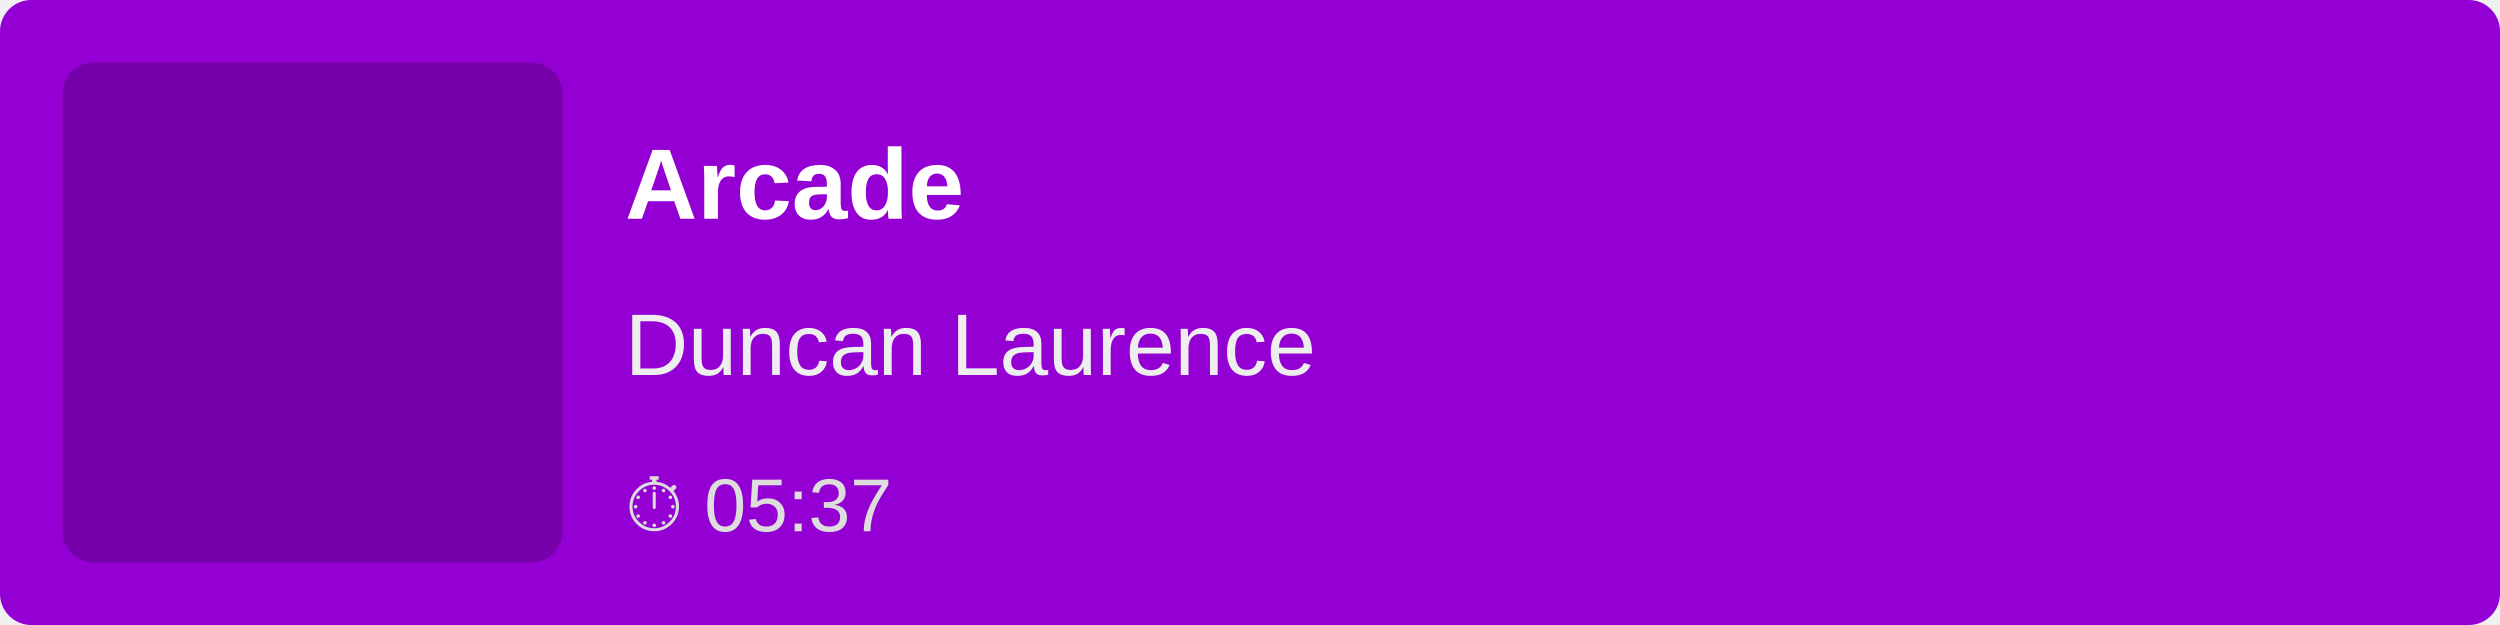
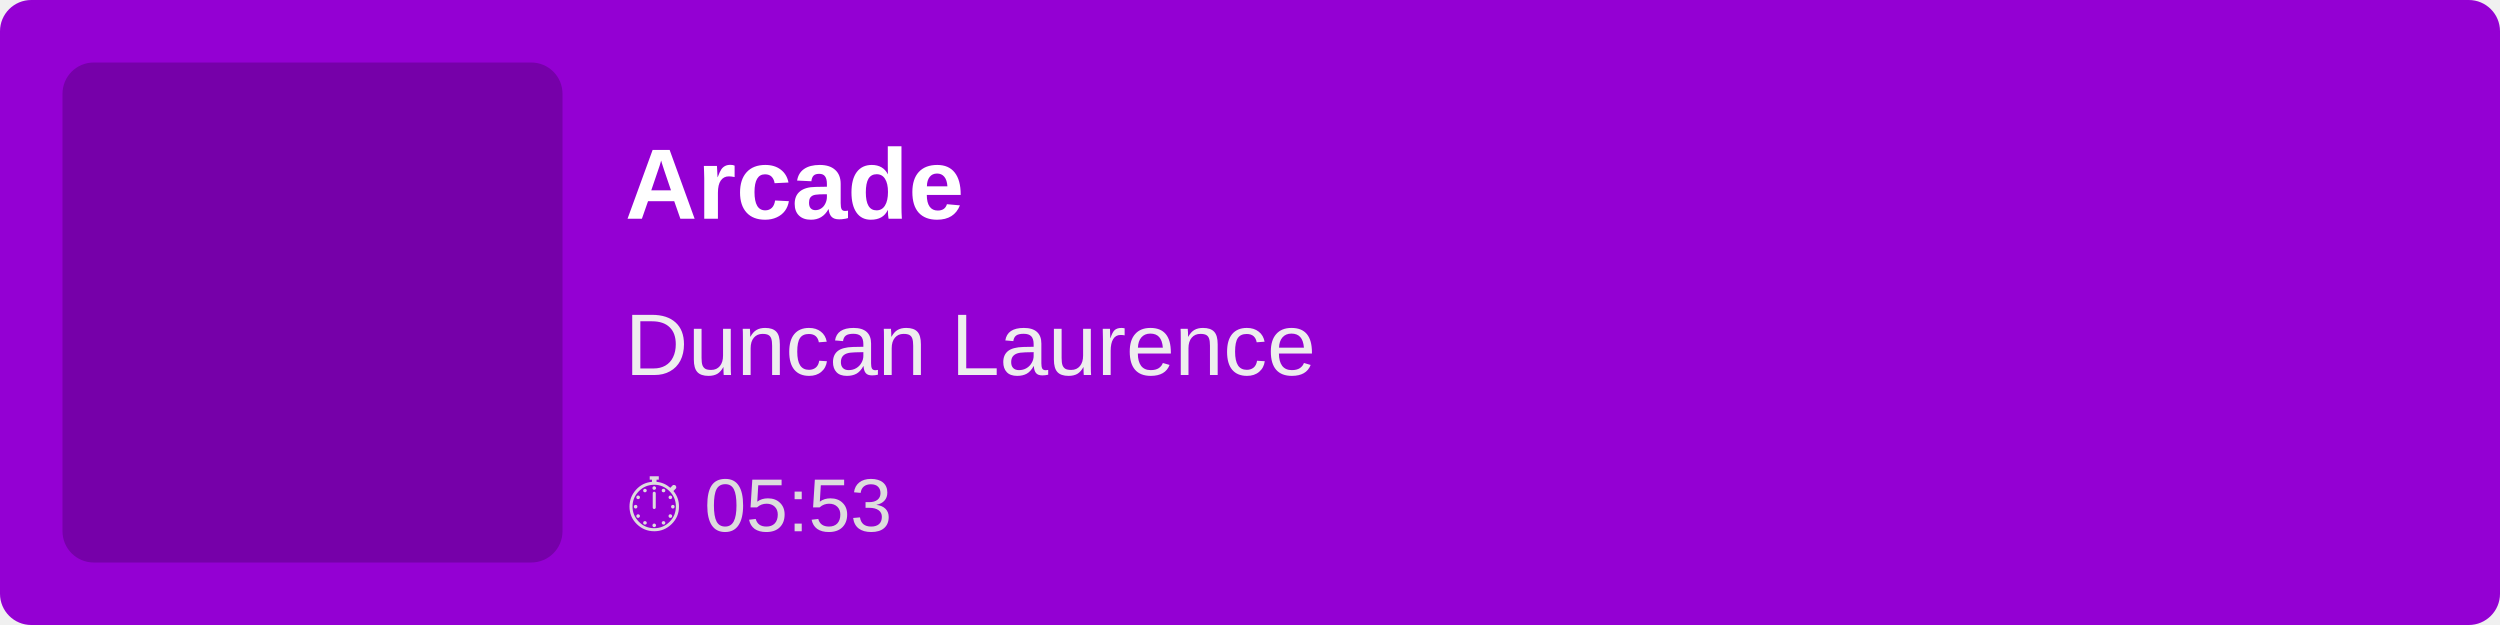
<svg xmlns="http://www.w3.org/2000/svg" width="400" height="100">
  <rect width="100%" height="100%" fill="#9400D3" rx="5" />
  <rect x="10" y="10" width="80" height="80" fill="rgba(0,0,0,0.2)" rx="5" />
  <text x="100" y="35" font-family="Arial, sans-serif" font-size="16" fill="white" font-weight="bold">
        Arcade
    </text>
  <text x="100" y="60" font-family="Arial, sans-serif" font-size="14" fill="#EEE">
        Duncan Laurence
    </text>
  <text x="100" y="85" font-family="Arial, sans-serif" font-size="12" fill="#DDD">
-         ⏱ 05:37
+         ⏱ 05:53
    </text>
</svg>
